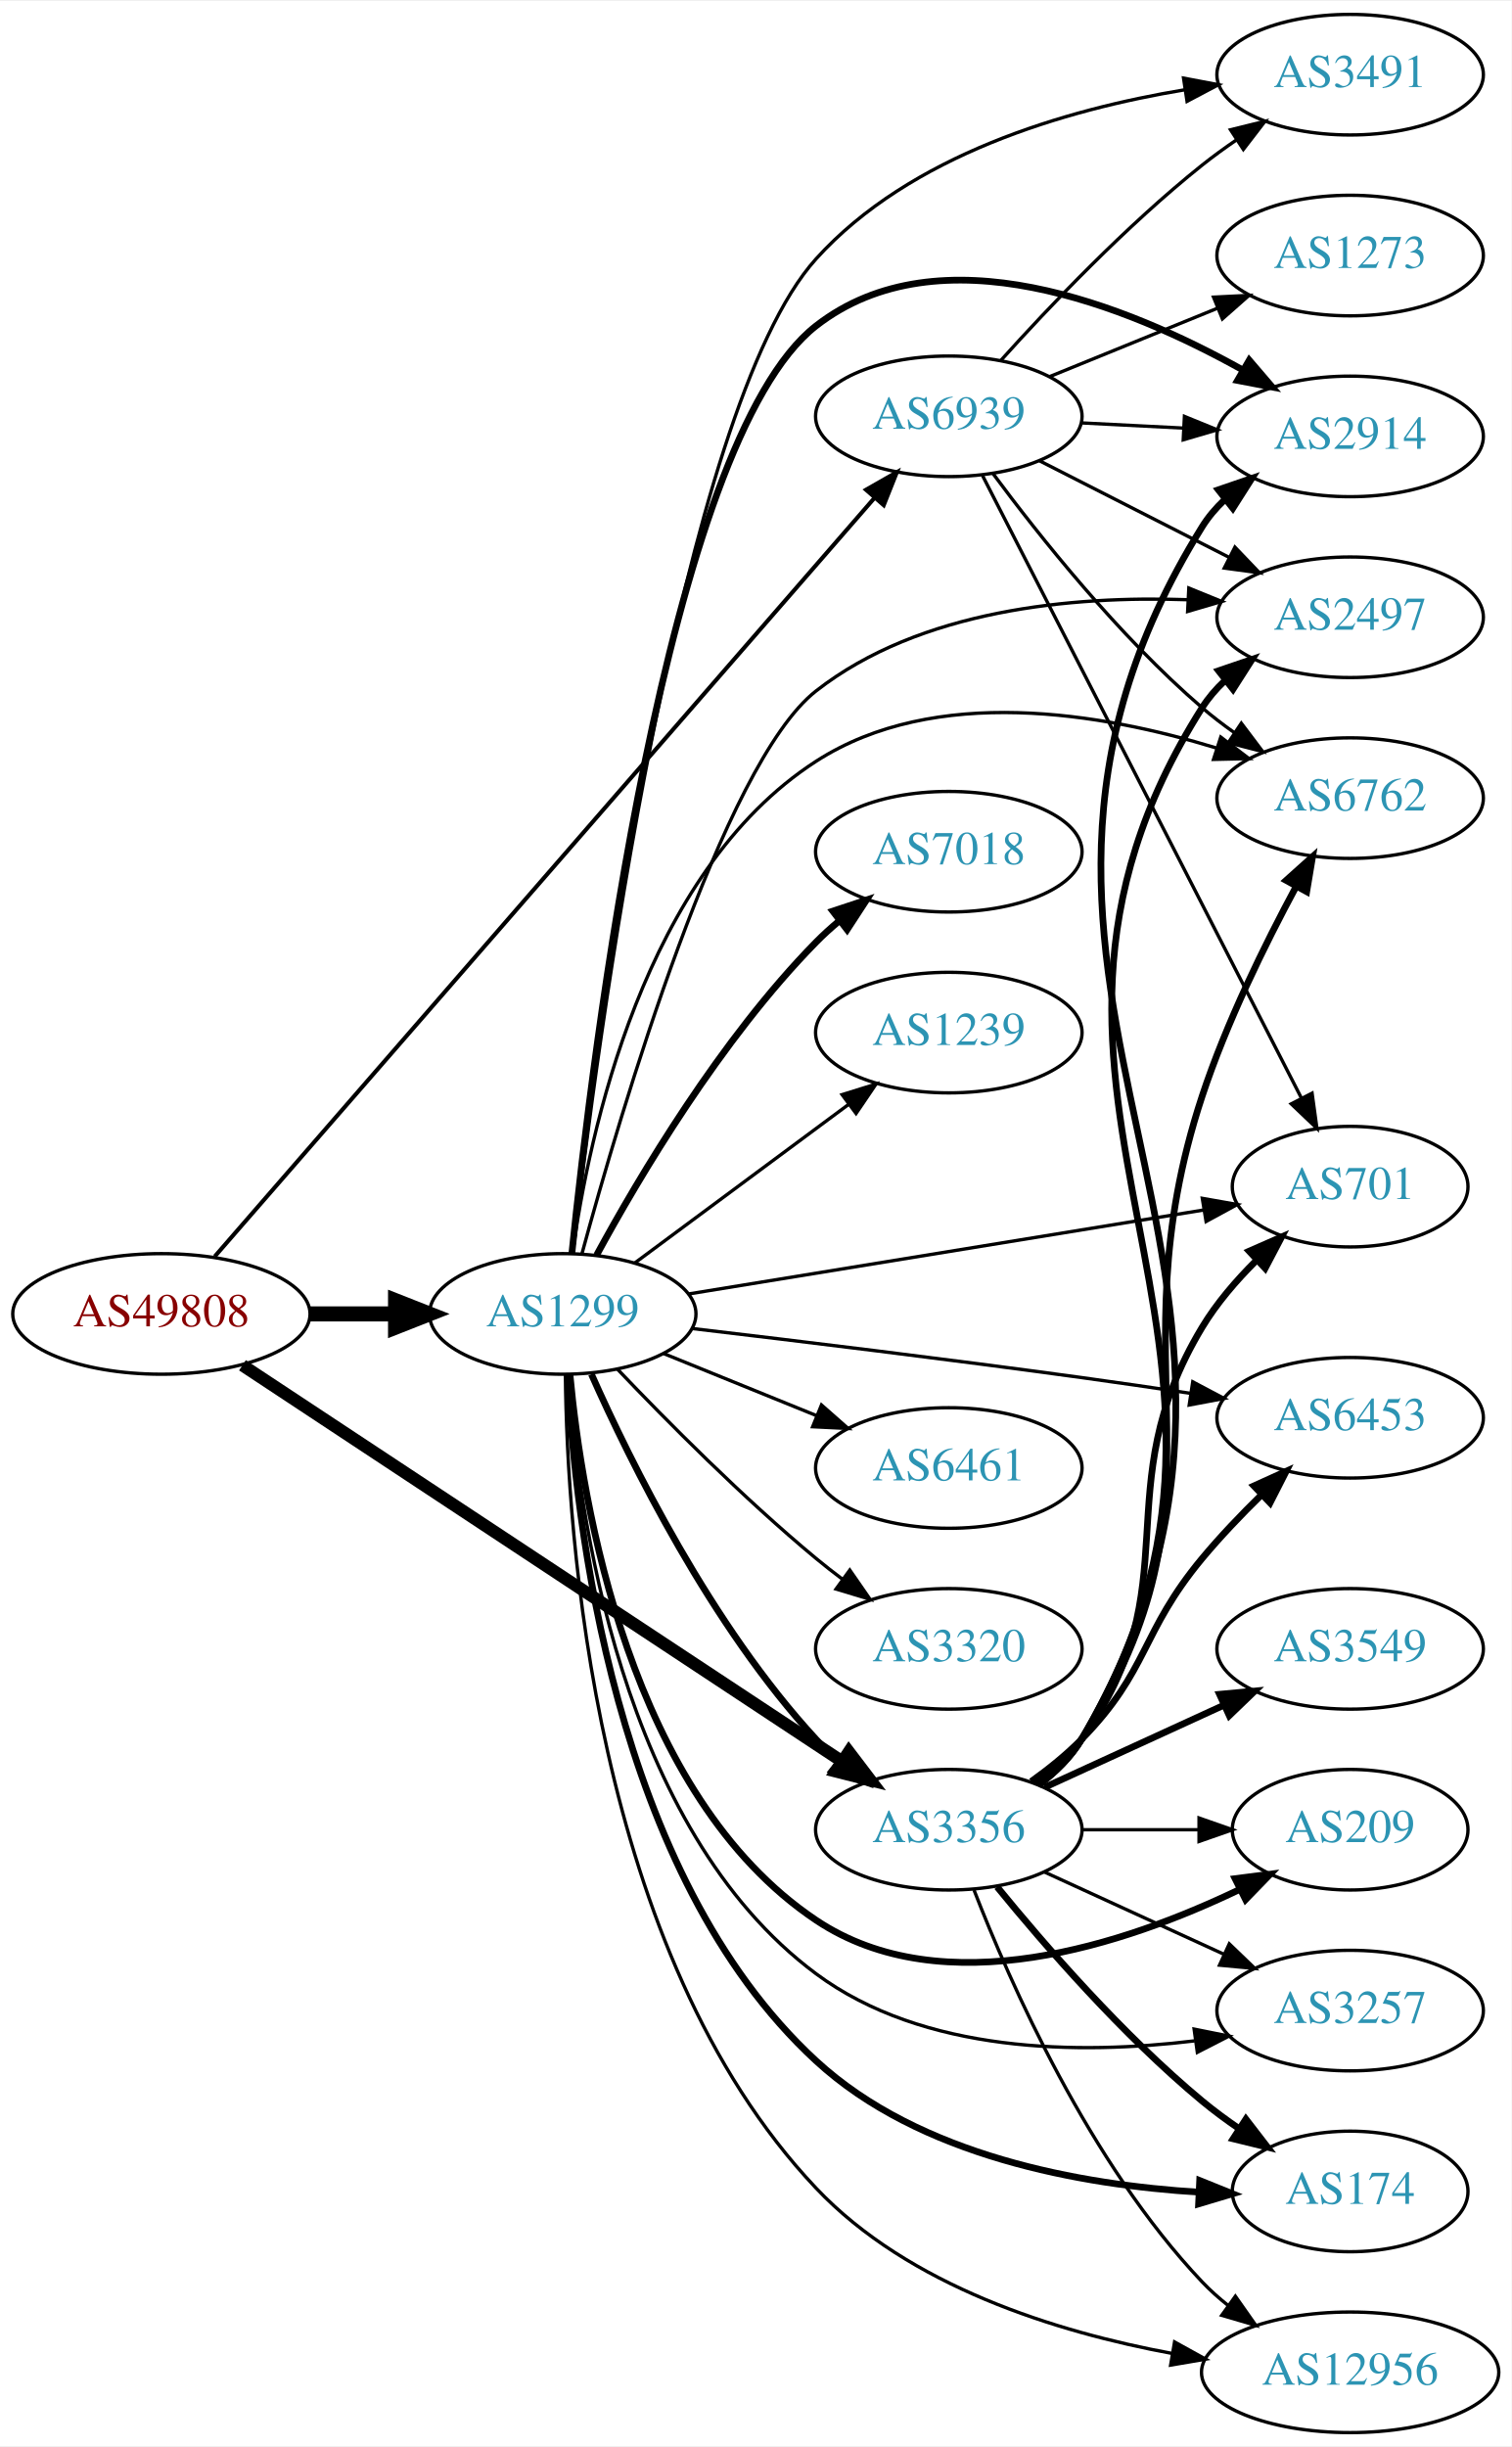
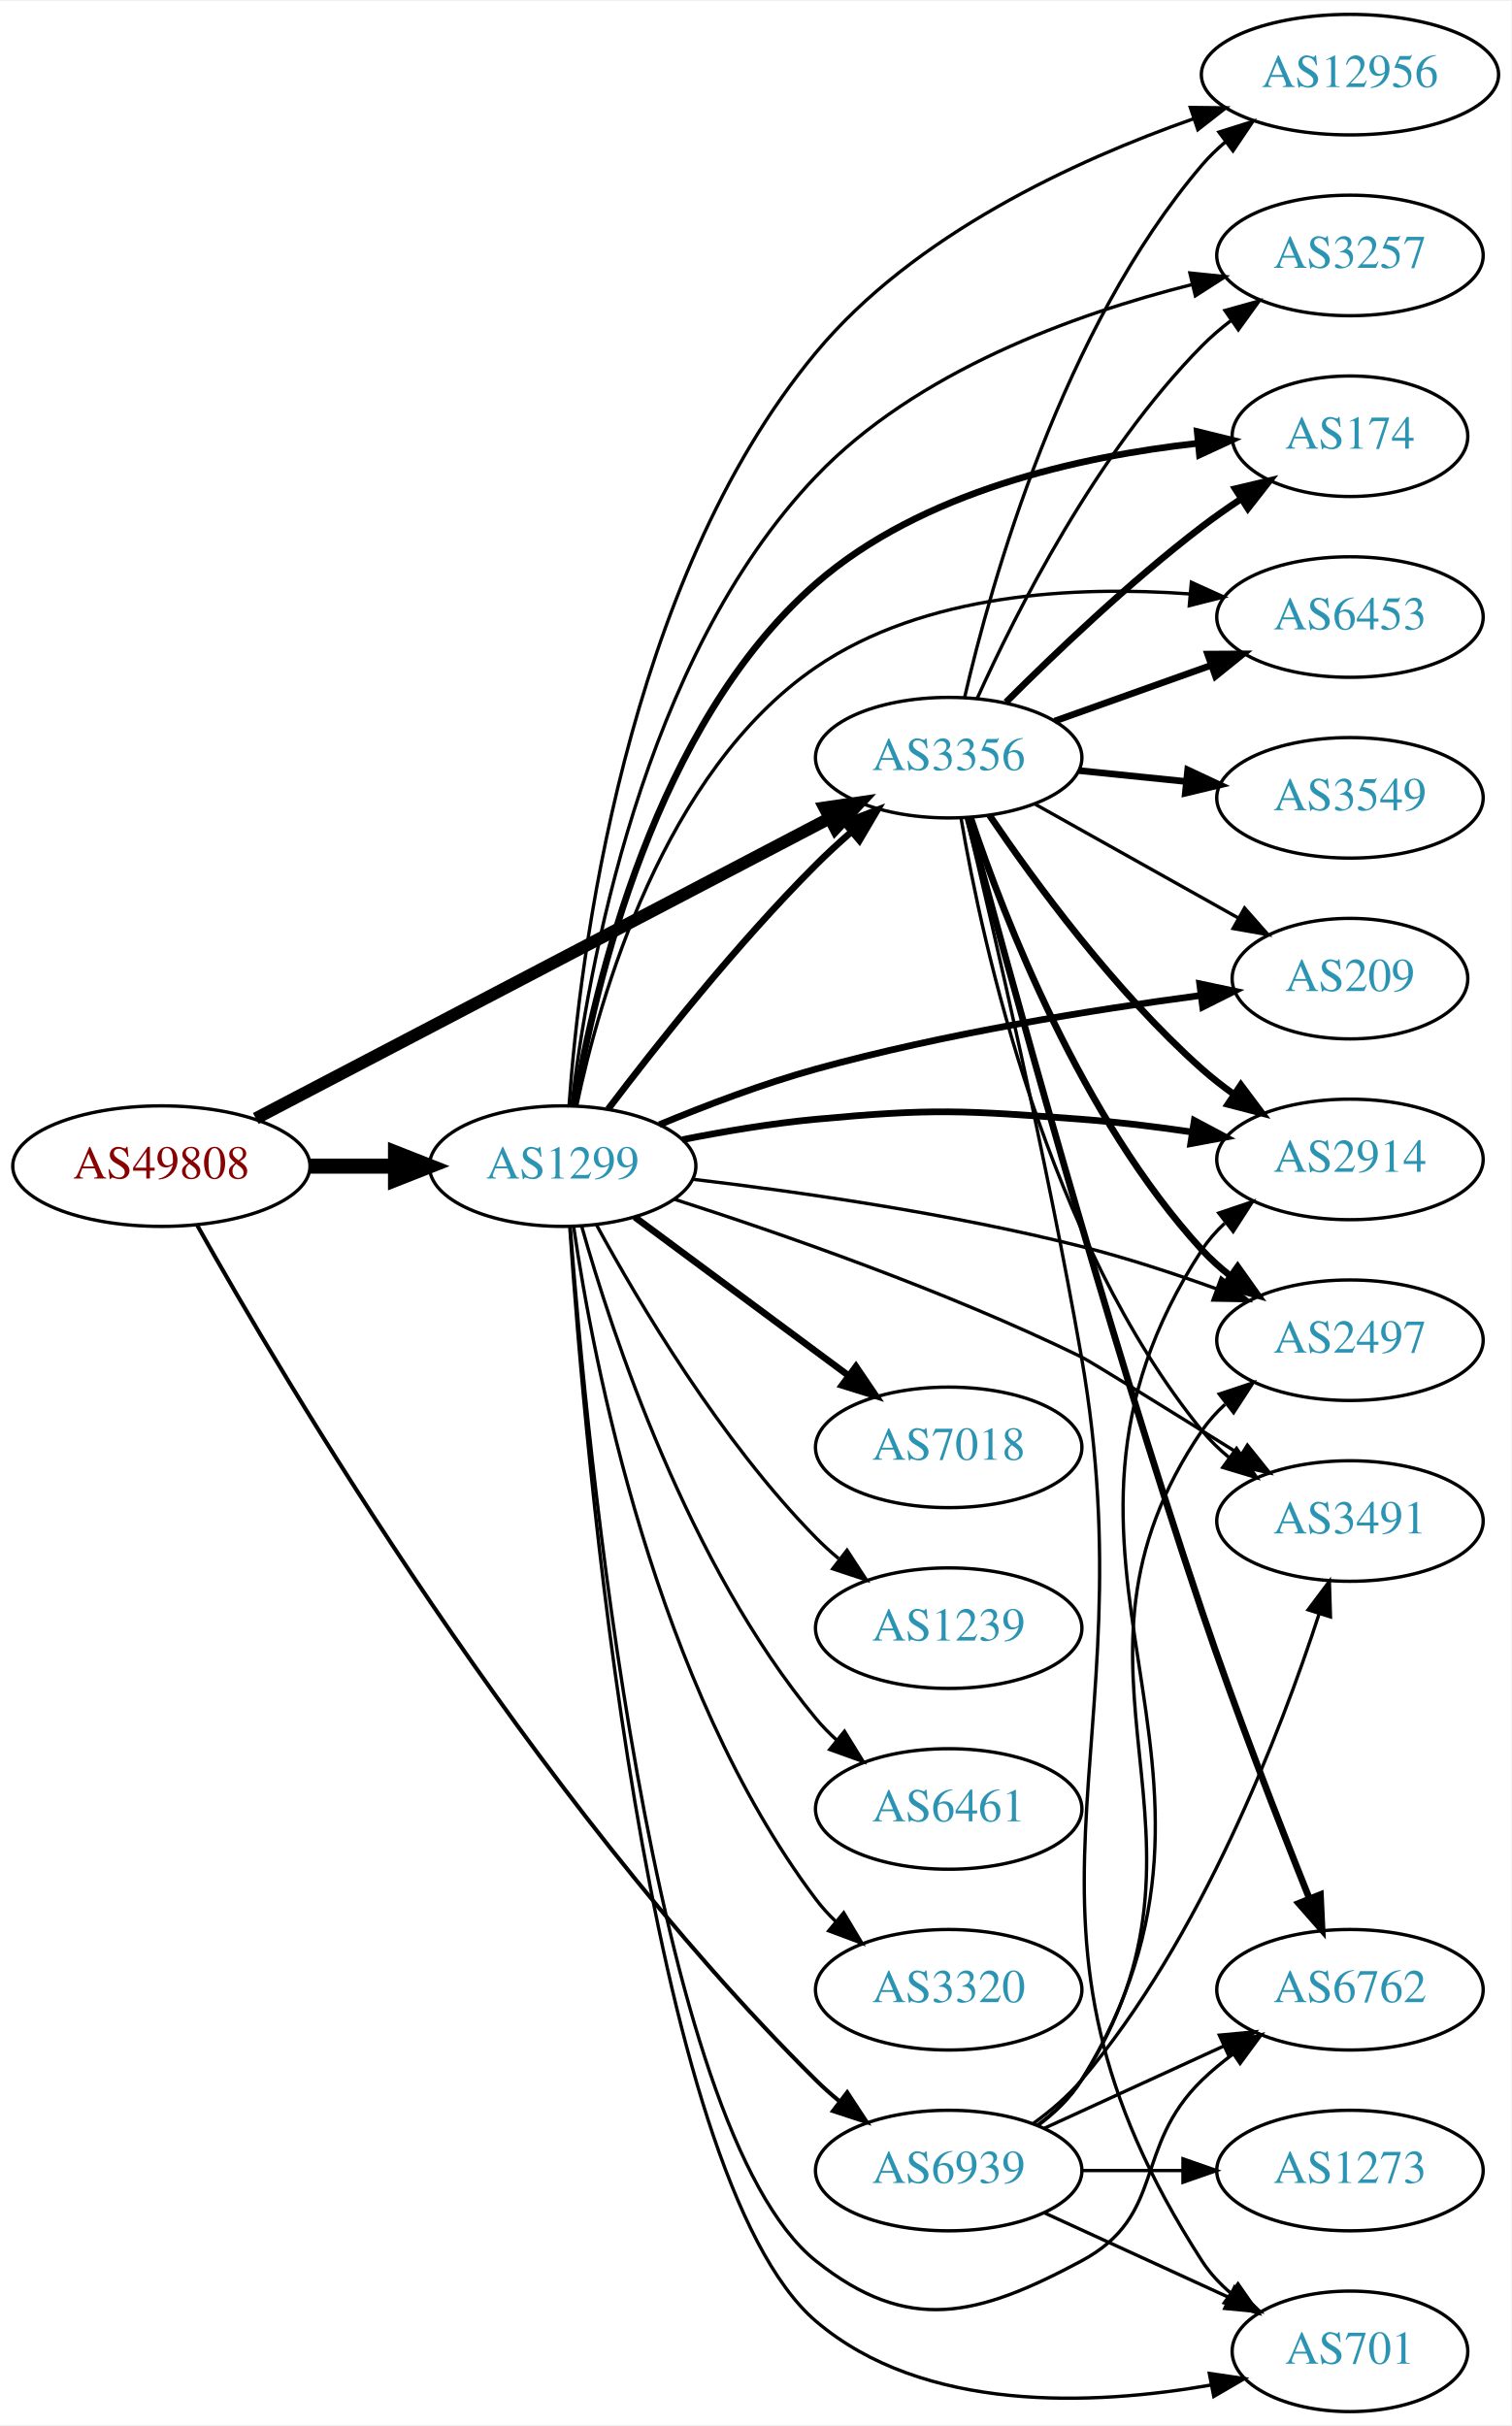
- <svg xmlns="http://www.w3.org/2000/svg" xmlns:xlink="http://www.w3.org/1999/xlink" width="451pt" height="730pt" viewBox="0.00 0.00 451.37 730.00">
-   <g id="graph0" class="graph" transform="scale(1 1) rotate(0) translate(4 726)">
-     <polygon fill="white" stroke="none" points="-4,4 -4,-726 447.37,-726 447.37,4 -4,4" />
+ <svg xmlns="http://www.w3.org/2000/svg" xmlns:xlink="http://www.w3.org/1999/xlink" width="451pt" height="724pt" viewBox="0.00 0.00 451.37 724.00">
+   <g id="graph0" class="graph" transform="scale(1 1) rotate(0) translate(4 720)">
+     <polygon fill="white" stroke="none" points="-4,4 -4,-720 447.37,-720 447.37,4 -4,4" />
    <g id="node1" class="node">
      <g id="a_node1">
        <a xlink:href="/asn/49808" xlink:title="AS49808 ~ POWERSPEED-AS [AT]">
-           <ellipse fill="#ffffff" stroke="black" cx="44.196" cy="-334" rx="44.393" ry="18" />
-           <text text-anchor="middle" x="44.196" y="-330.3" font-family="Times,serif" font-size="14.00" fill="#880000">AS49808</text>
+           <ellipse fill="#ffffff" stroke="black" cx="44.196" cy="-372" rx="44.393" ry="18" />
+           <text text-anchor="middle" x="44.196" y="-368.3" font-family="Times,serif" font-size="14.00" fill="#880000">AS49808</text>
        </a>
      </g>
    </g>
    <g id="node2" class="node">
      <g id="a_node2">
        <a xlink:href="/asn/1299" xlink:title="AS1299 ~ Telia Carrier [EU]">
-           <ellipse fill="#ffffff" stroke="black" cx="164.039" cy="-334" rx="39.794" ry="18" />
-           <text text-anchor="middle" x="164.039" y="-330.3" font-family="Times,serif" font-size="14.00" fill="#2c94b3">AS1299</text>
+           <ellipse fill="#ffffff" stroke="black" cx="164.039" cy="-372" rx="39.794" ry="18" />
+           <text text-anchor="middle" x="164.039" y="-368.3" font-family="Times,serif" font-size="14.00" fill="#2c94b3">AS1299</text>
        </a>
      </g>
    </g>
    <g id="edge1" class="edge">
-       <path fill="none" stroke="black" stroke-width="4.5" d="M88.407,-334C96.72,-334 105.482,-334 113.965,-334" />
-       <polygon fill="black" stroke="black" stroke-width="4.5" points="114.123,-337.938 124.123,-334 114.123,-330.063 114.123,-337.938" />
+       <path fill="none" stroke="black" stroke-width="4.5" d="M88.407,-372C96.72,-372 105.482,-372 113.965,-372" />
+       <polygon fill="black" stroke="black" stroke-width="4.5" points="114.123,-375.938 124.123,-372 114.123,-368.063 114.123,-375.938" />
    </g>
    <g id="node3" class="node">
      <g id="a_node3">
        <a xlink:href="/asn/3356" xlink:title="AS3356 ~ Level 3 Parent, LLC [US]">
-           <ellipse fill="#ffffff" stroke="black" cx="279.332" cy="-180" rx="39.794" ry="18" />
-           <text text-anchor="middle" x="279.332" y="-176.3" font-family="Times,serif" font-size="14.00" fill="#2c94b3">AS3356</text>
+           <ellipse fill="#ffffff" stroke="black" cx="279.332" cy="-494" rx="39.794" ry="18" />
+           <text text-anchor="middle" x="279.332" y="-490.3" font-family="Times,serif" font-size="14.00" fill="#2c94b3">AS3356</text>
        </a>
      </g>
    </g>
    <g id="edge2" class="edge">
-       <path fill="none" stroke="black" stroke-width="3.682" d="M68.402,-318.671C110.6,-290.797 199.906,-231.805 247.29,-200.505" />
-       <polygon fill="black" stroke="black" stroke-width="3.682" points="249.49,-203.246 255.905,-194.814 245.632,-197.406 249.49,-203.246" />
+       <path fill="none" stroke="black" stroke-width="3.682" d="M72.396,-386.234C114.873,-408.462 196.916,-451.395 243.606,-475.828" />
+       <polygon fill="black" stroke="black" stroke-width="3.682" points="242.244,-479.066 252.727,-480.601 245.49,-472.864 242.244,-479.066" />
    </g>
    <g id="node4" class="node">
      <g id="a_node4">
        <a xlink:href="/asn/6939" xlink:title="AS6939 ~ Hurricane Electric LLC [US]">
-           <ellipse fill="#ffffff" stroke="black" cx="279.332" cy="-602" rx="39.794" ry="18" />
-           <text text-anchor="middle" x="279.332" y="-598.3" font-family="Times,serif" font-size="14.00" fill="#2c94b3">AS6939</text>
+           <ellipse fill="#ffffff" stroke="black" cx="279.332" cy="-72" rx="39.794" ry="18" />
+           <text text-anchor="middle" x="279.332" y="-68.3" font-family="Times,serif" font-size="14.00" fill="#2c94b3">AS6939</text>
        </a>
      </g>
    </g>
    <g id="edge3" class="edge">
-       <path fill="none" stroke="black" stroke-width="1.227" d="M60.134,-351.172C100.283,-397.325 210.618,-524.16 257.17,-577.674" />
-       <polygon fill="black" stroke="black" stroke-width="1.227" points="254.613,-580.067 263.817,-585.315 259.894,-575.473 254.613,-580.067" />
-     </g>
-     <g id="edge5" class="edge">
-       <path fill="none" stroke="black" stroke-width="2" d="M172.606,-316.004C184.226,-289.857 208.435,-240.803 239.685,-207 241.717,-204.803 243.956,-202.682 246.303,-200.661" />
-       <polygon fill="black" stroke="black" stroke-width="2" points="248.83,-203.128 254.548,-194.209 244.515,-197.616 248.83,-203.128" />
+       <path fill="none" stroke="black" stroke-width="1.227" d="M54.81,-354.482C80.485,-308.733 154.529,-183.376 239.685,-99 241.811,-96.894 244.118,-94.838 246.511,-92.862" />
+       <polygon fill="black" stroke="black" stroke-width="1.227" points="249.024,-95.347 254.839,-86.491 244.77,-89.787 249.024,-95.347" />
+     </g>
+     <g id="edge14" class="edge">
+       <path fill="none" stroke="black" stroke-width="2" d="M177.648,-389.057C191.83,-407.781 215.991,-438.325 239.685,-462 242.963,-465.275 246.546,-468.57 250.168,-471.736" />
+       <polygon fill="black" stroke="black" stroke-width="2" points="248.155,-474.618 258.051,-478.402 252.675,-469.273 248.155,-474.618" />
    </g>
    <g id="node5" class="node">
      <g id="a_node5">
-         <a xlink:href="/asn/7018" xlink:title="AS7018 ~ AT&amp;T Services, Inc. [US]">
-           <ellipse fill="#ffffff" stroke="black" cx="279.332" cy="-472" rx="39.794" ry="18" />
-           <text text-anchor="middle" x="279.332" y="-468.3" font-family="Times,serif" font-size="14.00" fill="#2c94b3">AS7018</text>
+         <a xlink:href="/asn/3257" xlink:title="AS3257 ~ GTT [DE]">
+           <ellipse fill="#ffffff" stroke="black" cx="399.174" cy="-644" rx="39.794" ry="18" />
+           <text text-anchor="middle" x="399.174" y="-640.3" font-family="Times,serif" font-size="14.00" fill="#2c94b3">AS3257</text>
        </a>
      </g>
    </g>
    <g id="edge4" class="edge">
-       <path fill="none" stroke="black" stroke-width="2" d="M174.175,-351.598C186.78,-374.783 211.205,-416.008 239.685,-445 241.782,-447.135 244.069,-449.211 246.448,-451.201" />
-       <polygon fill="black" stroke="black" stroke-width="2" points="244.693,-454.267 254.751,-457.597 248.965,-448.722 244.693,-454.267" />
+       <path fill="none" stroke="black" d="M166.756,-390.241C171.39,-429.605 187.561,-523.369 239.685,-578 269.648,-609.404 316.808,-626.436 351.903,-635.286" />
+       <polygon fill="black" stroke="black" points="351.377,-638.758 361.916,-637.673 353,-631.949 351.377,-638.758" />
    </g>
    <g id="node6" class="node">
      <g id="a_node6">
-         <a xlink:href="/asn/3257" xlink:title="AS3257 ~ GTT [DE]">
-           <ellipse fill="#ffffff" stroke="black" cx="399.174" cy="-126" rx="39.794" ry="18" />
-           <text text-anchor="middle" x="399.174" y="-122.3" font-family="Times,serif" font-size="14.00" fill="#2c94b3">AS3257</text>
-         </a>
-       </g>
-     </g>
-     <g id="edge6" class="edge">
-       <path fill="none" stroke="black" d="M165.783,-315.807C168.498,-275.846 181.114,-180.513 239.685,-137 271.789,-113.15 318.371,-112.789 352.731,-116.959" />
-       <polygon fill="black" stroke="black" points="352.586,-120.472 362.972,-118.378 353.547,-113.539 352.586,-120.472" />
+         <a xlink:href="/asn/7018" xlink:title="AS7018 ~ AT&amp;T Services, Inc. [US]">
+           <ellipse fill="#ffffff" stroke="black" cx="279.332" cy="-288" rx="39.794" ry="18" />
+           <text text-anchor="middle" x="279.332" y="-284.3" font-family="Times,serif" font-size="14.00" fill="#2c94b3">AS7018</text>
+         </a>
+       </g>
+     </g>
+     <g id="edge5" class="edge">
+       <path fill="none" stroke="black" stroke-width="2" d="M185.555,-356.788C203.409,-343.55 229.482,-324.219 249.445,-309.417" />
+       <polygon fill="black" stroke="black" stroke-width="2" points="251.637,-312.15 257.585,-303.382 247.467,-306.527 251.637,-312.15" />
    </g>
    <g id="node7" class="node">
      <g id="a_node7">
-         <a xlink:href="/asn/2914" xlink:title="AS2914 ~ NTT America, Inc. [US]">
-           <ellipse fill="#ffffff" stroke="black" cx="399.174" cy="-596" rx="39.794" ry="18" />
-           <text text-anchor="middle" x="399.174" y="-592.3" font-family="Times,serif" font-size="14.00" fill="#2c94b3">AS2914</text>
-         </a>
-       </g>
-     </g>
-     <g id="edge7" class="edge">
-       <path fill="none" stroke="black" stroke-width="2" d="M166.763,-352C172.783,-410.608 194.976,-594.195 239.685,-629 276.636,-657.765 332.621,-635.11 367.214,-615.782" />
-       <polygon fill="black" stroke="black" stroke-width="2" points="369.05,-618.763 375.946,-610.719 365.539,-612.707 369.05,-618.763" />
+         <a xlink:href="/asn/1239" xlink:title="AS1239 ~ Sprint [US]">
+           <ellipse fill="#ffffff" stroke="black" cx="279.332" cy="-234" rx="39.794" ry="18" />
+           <text text-anchor="middle" x="279.332" y="-230.3" font-family="Times,serif" font-size="14.00" fill="#2c94b3">AS1239</text>
+         </a>
+       </g>
+     </g>
+     <g id="edge6" class="edge">
+       <path fill="none" stroke="black" d="M174.175,-354.402C186.78,-331.217 211.205,-289.992 239.685,-261 241.782,-258.865 244.069,-256.789 246.448,-254.799" />
+       <polygon fill="black" stroke="black" points="248.965,-257.278 254.751,-248.403 244.693,-251.733 248.965,-257.278" />
    </g>
    <g id="node8" class="node">
      <g id="a_node8">
-         <a xlink:href="/asn/174" xlink:title="AS174 ~ Cogent Communications [US]">
-           <ellipse fill="#ffffff" stroke="black" cx="399.174" cy="-72" rx="35.194" ry="18" />
-           <text text-anchor="middle" x="399.174" y="-68.3" font-family="Times,serif" font-size="14.00" fill="#2c94b3">AS174</text>
-         </a>
-       </g>
-     </g>
-     <g id="edge8" class="edge">
-       <path fill="none" stroke="black" stroke-width="2" d="M165.506,-315.879C167.623,-273.42 179.036,-166.884 239.685,-111 270.6,-82.514 318.91,-73.946 354.072,-71.778" />
-       <polygon fill="black" stroke="black" stroke-width="2" points="354.245,-75.273 364.07,-71.31 353.918,-68.281 354.245,-75.273" />
+         <a xlink:href="/asn/2914" xlink:title="AS2914 ~ NTT America, Inc. [US]">
+           <ellipse fill="#ffffff" stroke="black" cx="399.174" cy="-374" rx="39.794" ry="18" />
+           <text text-anchor="middle" x="399.174" y="-370.3" font-family="Times,serif" font-size="14.00" fill="#2c94b3">AS2914</text>
+         </a>
+       </g>
+     </g>
+     <g id="edge7" class="edge">
+       <path fill="none" stroke="black" stroke-width="2" d="M199.788,-379.901C212.294,-382.376 226.556,-384.779 239.685,-386 274.775,-389.262 283.836,-388.647 318.978,-386 329.697,-385.193 341.163,-383.779 351.948,-382.198" />
+       <polygon fill="black" stroke="black" stroke-width="2" points="352.681,-385.627 362.033,-380.646 351.617,-378.708 352.681,-385.627" />
    </g>
    <g id="node9" class="node">
      <g id="a_node9">
        <a xlink:href="/asn/2497" xlink:title="AS2497 ~ Internet Initiative Japan Inc. [JP]">
-           <ellipse fill="#ffffff" stroke="black" cx="399.174" cy="-542" rx="39.794" ry="18" />
-           <text text-anchor="middle" x="399.174" y="-538.3" font-family="Times,serif" font-size="14.00" fill="#2c94b3">AS2497</text>
-         </a>
-       </g>
-     </g>
-     <g id="edge9" class="edge">
-       <path fill="none" stroke="black" d="M169.735,-351.819C181.227,-394.037 211.862,-498.248 239.685,-520 270.823,-544.344 316.306,-548.423 350.57,-547.244" />
-       <polygon fill="black" stroke="black" points="351.005,-550.727 360.815,-546.726 350.651,-543.736 351.005,-550.727" />
+           <ellipse fill="#ffffff" stroke="black" cx="399.174" cy="-320" rx="39.794" ry="18" />
+           <text text-anchor="middle" x="399.174" y="-316.3" font-family="Times,serif" font-size="14.00" fill="#2c94b3">AS2497</text>
+         </a>
+       </g>
+     </g>
+     <g id="edge8" class="edge">
+       <path fill="none" stroke="black" d="M202.757,-368.096C234.164,-364.375 279.902,-357.863 318.978,-348 332.387,-344.616 346.728,-339.896 359.472,-335.296" />
+       <polygon fill="black" stroke="black" points="360.697,-338.575 368.864,-331.825 358.27,-332.009 360.697,-338.575" />
    </g>
    <g id="node10" class="node">
      <g id="a_node10">
-         <a xlink:href="/asn/6762" xlink:title="AS6762 ~ TELECOM ITALIA SPARKLE S.p.A. [IT]">
-           <ellipse fill="#ffffff" stroke="black" cx="399.174" cy="-488" rx="39.794" ry="18" />
-           <text text-anchor="middle" x="399.174" y="-484.3" font-family="Times,serif" font-size="14.00" fill="#2c94b3">AS6762</text>
-         </a>
-       </g>
-     </g>
-     <g id="edge10" class="edge">
-       <path fill="none" stroke="black" d="M166.958,-351.979C171.822,-387.424 188.167,-465.762 239.685,-499 275.229,-521.932 325.066,-513.441 359.314,-502.945" />
-       <polygon fill="black" stroke="black" points="360.543,-506.226 368.972,-499.807 358.38,-499.569 360.543,-506.226" />
+         <a xlink:href="/asn/174" xlink:title="AS174 ~ Cogent Communications [US]">
+           <ellipse fill="#ffffff" stroke="black" cx="399.174" cy="-590" rx="35.194" ry="18" />
+           <text text-anchor="middle" x="399.174" y="-586.3" font-family="Times,serif" font-size="14.00" fill="#2c94b3">AS174</text>
+         </a>
+       </g>
+     </g>
+     <g id="edge9" class="edge">
+       <path fill="none" stroke="black" stroke-width="2" d="M167.558,-390.017C173.465,-425.347 191.542,-503.931 239.685,-546 271.254,-573.586 318.739,-584.003 353.503,-587.87" />
+       <polygon fill="black" stroke="black" stroke-width="2" points="353.56,-591.392 363.851,-588.872 354.235,-584.425 353.56,-591.392" />
    </g>
    <g id="node11" class="node">
      <g id="a_node11">
-         <a xlink:href="/asn/3491" xlink:title="AS3491 ~ PCCW Global, Inc. [US]">
-           <ellipse fill="#ffffff" stroke="black" cx="399.174" cy="-704" rx="39.794" ry="18" />
-           <text text-anchor="middle" x="399.174" y="-700.3" font-family="Times,serif" font-size="14.00" fill="#2c94b3">AS3491</text>
-         </a>
-       </g>
-     </g>
-     <g id="edge11" class="edge">
-       <path fill="none" stroke="black" d="M167.053,-352.202C174.061,-412.459 199.182,-604.17 239.685,-649 267.763,-680.078 314.307,-693.596 349.711,-699.475" />
-       <polygon fill="black" stroke="black" points="349.431,-702.973 359.842,-701.003 350.475,-696.051 349.431,-702.973" />
+         <a xlink:href="/asn/6461" xlink:title="AS6461 ~ Zayo Bandwidth [US]">
+           <ellipse fill="#ffffff" stroke="black" cx="279.332" cy="-180" rx="39.794" ry="18" />
+           <text text-anchor="middle" x="279.332" y="-176.3" font-family="Times,serif" font-size="14.00" fill="#2c94b3">AS6461</text>
+         </a>
+       </g>
+     </g>
+     <g id="edge10" class="edge">
+       <path fill="none" stroke="black" d="M169.684,-354.173C178.772,-321.949 201.425,-253.082 239.685,-207 241.548,-204.757 243.64,-202.615 245.863,-200.59" />
+       <polygon fill="black" stroke="black" points="248.21,-203.192 253.774,-194.176 243.802,-197.754 248.21,-203.192" />
    </g>
    <g id="node12" class="node">
      <g id="a_node12">
-         <a xlink:href="/asn/1239" xlink:title="AS1239 ~ Sprint [US]">
-           <ellipse fill="#ffffff" stroke="black" cx="279.332" cy="-418" rx="39.794" ry="18" />
-           <text text-anchor="middle" x="279.332" y="-414.3" font-family="Times,serif" font-size="14.00" fill="#2c94b3">AS1239</text>
-         </a>
-       </g>
-     </g>
-     <g id="edge12" class="edge">
-       <path fill="none" stroke="black" d="M185.555,-349.212C203.409,-362.45 229.482,-381.781 249.445,-396.583" />
-       <polygon fill="black" stroke="black" points="247.467,-399.473 257.585,-402.618 251.637,-393.85 247.467,-399.473" />
+         <a xlink:href="/asn/6453" xlink:title="AS6453 ~ TATA COMMUNICATIONS (AMERICA) INC [US]">
+           <ellipse fill="#ffffff" stroke="black" cx="399.174" cy="-536" rx="39.794" ry="18" />
+           <text text-anchor="middle" x="399.174" y="-532.3" font-family="Times,serif" font-size="14.00" fill="#2c94b3">AS6453</text>
+         </a>
+       </g>
+     </g>
+     <g id="edge11" class="edge">
+       <path fill="none" stroke="black" d="M168.213,-389.901C174.977,-422.205 194.087,-489.78 239.685,-521 272.133,-543.216 317.47,-545.371 351.345,-542.901" />
+       <polygon fill="black" stroke="black" points="351.812,-546.374 361.463,-542.004 351.193,-539.401 351.812,-546.374" />
    </g>
    <g id="node13" class="node">
      <g id="a_node13">
-         <a xlink:href="/asn/6461" xlink:title="AS6461 ~ Zayo Bandwidth [US]">
-           <ellipse fill="#ffffff" stroke="black" cx="279.332" cy="-288" rx="39.794" ry="18" />
-           <text text-anchor="middle" x="279.332" y="-284.3" font-family="Times,serif" font-size="14.00" fill="#2c94b3">AS6461</text>
-         </a>
-       </g>
-     </g>
-     <g id="edge13" class="edge">
-       <path fill="none" stroke="black" d="M194.214,-322.154C208.09,-316.52 224.867,-309.708 239.776,-303.654" />
-       <polygon fill="black" stroke="black" points="241.306,-306.811 249.255,-299.806 238.673,-300.325 241.306,-306.811" />
+         <a xlink:href="/asn/3491" xlink:title="AS3491 ~ PCCW Global, Inc. [US]">
+           <ellipse fill="#ffffff" stroke="black" cx="399.174" cy="-266" rx="39.794" ry="18" />
+           <text text-anchor="middle" x="399.174" y="-262.3" font-family="Times,serif" font-size="14.00" fill="#2c94b3">AS3491</text>
+         </a>
+       </g>
+     </g>
+     <g id="edge12" class="edge">
+       <path fill="none" stroke="black" d="M197.356,-362.12C229.051,-351.951 278.39,-334.824 318.978,-315 321.552,-313.743 345.557,-298.855 366.47,-285.816" />
+       <polygon fill="black" stroke="black" points="368.541,-288.65 375.172,-280.387 364.836,-282.711 368.541,-288.65" />
    </g>
    <g id="node14" class="node">
      <g id="a_node14">
-         <a xlink:href="/asn/12956" xlink:title="AS12956 ~ TELXIUS [ES]">
-           <ellipse fill="#ffffff" stroke="black" cx="399.174" cy="-18" rx="44.393" ry="18" />
-           <text text-anchor="middle" x="399.174" y="-14.3" font-family="Times,serif" font-size="14.00" fill="#2c94b3">AS12956</text>
-         </a>
-       </g>
-     </g>
-     <g id="edge14" class="edge">
-       <path fill="none" stroke="black" d="M164.837,-315.751C165.325,-268.942 173.126,-143.356 239.685,-73 267.376,-43.73 311.423,-30.033 346.061,-23.626" />
-       <polygon fill="black" stroke="black" points="346.747,-27.059 356.019,-21.933 345.574,-20.158 346.747,-27.059" />
+         <a xlink:href="/asn/6762" xlink:title="AS6762 ~ TELECOM ITALIA SPARKLE S.p.A. [IT]">
+           <ellipse fill="#ffffff" stroke="black" cx="399.174" cy="-126" rx="39.794" ry="18" />
+           <text text-anchor="middle" x="399.174" y="-122.3" font-family="Times,serif" font-size="14.00" fill="#2c94b3">AS6762</text>
+         </a>
+       </g>
+     </g>
+     <g id="edge13" class="edge">
+       <path fill="none" stroke="black" d="M166.302,-353.854C171.088,-291.003 190.402,-84.301 239.685,-45 267.238,-23.028 287.907,-28.371 318.978,-45 344.409,-58.611 334.285,-78.906 354.978,-99 357.823,-101.763 360.997,-104.386 364.297,-106.834" />
+       <polygon fill="black" stroke="black" points="362.414,-109.786 372.645,-112.538 366.363,-104.006 362.414,-109.786" />
    </g>
    <g id="node15" class="node">
      <g id="a_node15">
-         <a xlink:href="/asn/6453" xlink:title="AS6453 ~ TATA COMMUNICATIONS (AMERICA) INC [US]">
-           <ellipse fill="#ffffff" stroke="black" cx="399.174" cy="-303" rx="39.794" ry="18" />
-           <text text-anchor="middle" x="399.174" y="-299.3" font-family="Times,serif" font-size="14.00" fill="#2c94b3">AS6453</text>
+         <a xlink:href="/asn/209" xlink:title="AS209 ~ CenturyLink Communications, LLC [US]">
+           <ellipse fill="#ffffff" stroke="black" cx="399.174" cy="-428" rx="35.194" ry="18" />
+           <text text-anchor="middle" x="399.174" y="-424.3" font-family="Times,serif" font-size="14.00" fill="#2c94b3">AS209</text>
        </a>
      </g>
    </g>
    <g id="edge15" class="edge">
-       <path fill="none" stroke="black" d="M202.719,-329.643C233.907,-325.966 279.362,-320.445 318.978,-315 329.523,-313.551 340.841,-311.895 351.529,-310.287" />
-       <polygon fill="black" stroke="black" points="352.175,-313.729 361.536,-308.767 351.124,-306.808 352.175,-313.729" />
+       <path fill="none" stroke="black" stroke-width="2" d="M192.942,-384.386C206.777,-390.127 223.872,-396.63 239.685,-401 277.92,-411.567 322.548,-418.723 354.687,-422.998" />
+       <polygon fill="black" stroke="black" stroke-width="2" points="354.293,-426.476 364.659,-424.286 355.189,-419.534 354.293,-426.476" />
    </g>
    <g id="node16" class="node">
      <g id="a_node16">
-         <a xlink:href="/asn/701" xlink:title="AS701 ~ UUNET [US]">
-           <ellipse fill="#ffffff" stroke="black" cx="399.174" cy="-372" rx="35.194" ry="18" />
-           <text text-anchor="middle" x="399.174" y="-368.3" font-family="Times,serif" font-size="14.00" fill="#2c94b3">AS701</text>
+         <a xlink:href="/asn/3320" xlink:title="AS3320 ~ DTAG [DE]">
+           <ellipse fill="#ffffff" stroke="black" cx="279.332" cy="-126" rx="39.794" ry="18" />
+           <text text-anchor="middle" x="279.332" y="-122.3" font-family="Times,serif" font-size="14.00" fill="#2c94b3">AS3320</text>
        </a>
      </g>
    </g>
    <g id="edge16" class="edge">
-       <path fill="none" stroke="black" d="M201.723,-339.979C243.391,-346.771 311.299,-357.84 355.356,-365.021" />
-       <polygon fill="black" stroke="black" points="355.034,-368.514 365.467,-366.669 356.16,-361.606 355.034,-368.514" />
+       <path fill="none" stroke="black" d="M167.348,-353.766C173.186,-313.784 191.644,-216.889 239.685,-153 241.437,-150.67 243.451,-148.465 245.618,-146.396" />
+       <polygon fill="black" stroke="black" points="247.977,-148.986 253.426,-139.9 243.5,-143.605 247.977,-148.986" />
    </g>
    <g id="node17" class="node">
      <g id="a_node17">
-         <a xlink:href="/asn/209" xlink:title="AS209 ~ CenturyLink Communications, LLC [US]">
-           <ellipse fill="#ffffff" stroke="black" cx="399.174" cy="-180" rx="35.194" ry="18" />
-           <text text-anchor="middle" x="399.174" y="-176.3" font-family="Times,serif" font-size="14.00" fill="#2c94b3">AS209</text>
+         <a xlink:href="/asn/12956" xlink:title="AS12956 ~ TELXIUS [ES]">
+           <ellipse fill="#ffffff" stroke="black" cx="399.174" cy="-698" rx="44.393" ry="18" />
+           <text text-anchor="middle" x="399.174" y="-694.3" font-family="Times,serif" font-size="14.00" fill="#2c94b3">AS12956</text>
        </a>
      </g>
    </g>
    <g id="edge17" class="edge">
-       <path fill="none" stroke="black" stroke-width="2" d="M166.211,-315.814C169.759,-277.794 183.895,-190.34 239.685,-153 277.744,-127.528 332.12,-145.797 366.265,-162.203" />
-       <polygon fill="black" stroke="black" stroke-width="2" points="364.82,-165.393 375.329,-166.742 367.955,-159.134 364.82,-165.393" />
+       <path fill="none" stroke="black" d="M165.951,-390.072C169.043,-433.667 182.436,-546.087 239.685,-615 268.894,-650.16 316.896,-672.324 352.431,-684.815" />
+       <polygon fill="black" stroke="black" points="351.503,-688.196 362.098,-688.085 353.746,-681.565 351.503,-688.196" />
    </g>
    <g id="node18" class="node">
      <g id="a_node18">
-         <a xlink:href="/asn/3320" xlink:title="AS3320 ~ DTAG [DE]">
-           <ellipse fill="#ffffff" stroke="black" cx="279.332" cy="-234" rx="39.794" ry="18" />
-           <text text-anchor="middle" x="279.332" y="-230.3" font-family="Times,serif" font-size="14.00" fill="#2c94b3">AS3320</text>
+         <a xlink:href="/asn/701" xlink:title="AS701 ~ UUNET [US]">
+           <ellipse fill="#ffffff" stroke="black" cx="399.174" cy="-18" rx="35.194" ry="18" />
+           <text text-anchor="middle" x="399.174" y="-14.3" font-family="Times,serif" font-size="14.00" fill="#2c94b3">AS701</text>
        </a>
      </g>
    </g>
    <g id="edge18" class="edge">
-       <path fill="none" stroke="black" d="M180.344,-317.545C194.957,-302.204 217.913,-279.044 239.685,-261 242.206,-258.911 244.882,-256.816 247.604,-254.767" />
-       <polygon fill="black" stroke="black" points="249.765,-257.523 255.797,-248.813 245.65,-251.861 249.765,-257.523" />
+       <path fill="none" stroke="black" d="M166.158,-353.876C170.565,-289.057 189.024,-70.3 239.685,-27 271.815,0.461 322.327,-1.75 357.667,-7.937" />
+       <polygon fill="black" stroke="black" points="357.175,-11.407 367.657,-9.861 358.499,-4.533 357.175,-11.407" />
+     </g>
+     <g id="edge26" class="edge">
+       <path fill="none" stroke="black" d="M287.812,-511.624C299.322,-537.19 323.395,-584.998 354.978,-617 357.618,-619.675 360.572,-622.206 363.663,-624.567" />
+       <polygon fill="black" stroke="black" points="361.837,-627.561 372.044,-630.403 365.837,-621.816 361.837,-627.561" />
+     </g>
+     <g id="edge21" class="edge">
+       <path fill="none" stroke="black" stroke-width="2" d="M291.513,-476.778C304.956,-456.937 328.979,-424.105 354.978,-401 357.942,-398.366 361.194,-395.826 364.541,-393.428" />
+       <polygon fill="black" stroke="black" stroke-width="2" points="366.593,-396.265 372.947,-387.788 362.693,-390.453 366.593,-396.265" />
+     </g>
+     <g id="edge22" class="edge">
+       <path fill="none" stroke="black" stroke-width="2" d="M285.962,-475.848C295.919,-446.081 319.04,-386.278 354.978,-347 357.515,-344.227 360.401,-341.63 363.448,-339.228" />
+       <polygon fill="black" stroke="black" stroke-width="2" points="365.631,-341.972 371.769,-333.336 361.585,-336.259 365.631,-341.972" />
+     </g>
+     <g id="edge25" class="edge">
+       <path fill="none" stroke="black" stroke-width="2" d="M296.439,-510.561C311.049,-525.163 333.522,-546.608 354.978,-563 358.635,-565.793 362.589,-568.567 366.57,-571.213" />
+       <polygon fill="black" stroke="black" stroke-width="2" points="364.912,-574.308 375.219,-576.76 368.691,-568.415 364.912,-574.308" />
+     </g>
+     <g id="edge28" class="edge">
+       <path fill="none" stroke="black" stroke-width="2" d="M310.986,-504.925C325.195,-509.99 342.278,-516.078 357.544,-521.519" />
+       <polygon fill="black" stroke="black" stroke-width="2" points="356.669,-524.923 367.264,-524.983 359.02,-518.329 356.669,-524.923" />
+     </g>
+     <g id="edge23" class="edge">
+       <path fill="none" stroke="black" d="M283.016,-475.95C289.418,-438.229 308.647,-349.842 354.978,-293 357.353,-290.087 360.13,-287.396 363.109,-284.936" />
+       <polygon fill="black" stroke="black" points="365.301,-287.67 371.335,-278.962 361.187,-282.006 365.301,-287.67" />
    </g>
    <g id="edge24" class="edge">
-       <path fill="none" stroke="black" d="M307.96,-167.339C323.917,-160.027 344.188,-150.739 361.471,-142.819" />
-       <polygon fill="black" stroke="black" points="363.085,-145.929 370.718,-138.581 360.169,-139.565 363.085,-145.929" />
+       <path fill="none" stroke="black" stroke-width="2" d="M285.089,-475.914C296.241,-433.955 325.377,-326.866 354.978,-239 364.966,-209.352 377.955,-175.949 387.072,-153.198" />
+       <polygon fill="black" stroke="black" stroke-width="2" points="390.35,-154.427 390.842,-143.844 383.857,-151.81 390.35,-154.427" />
+     </g>
+     <g id="edge29" class="edge">
+       <path fill="none" stroke="black" d="M305.035,-480.164C322.667,-470.289 346.555,-456.91 365.724,-446.174" />
+       <polygon fill="black" stroke="black" points="367.693,-449.083 374.707,-441.143 364.272,-442.976 367.693,-449.083" />
+     </g>
+     <g id="edge27" class="edge">
+       <path fill="none" stroke="black" d="M284.085,-511.981C292.006,-546.283 313.236,-622.005 354.978,-671 357.1,-673.491 359.511,-675.826 362.083,-677.998" />
+       <polygon fill="black" stroke="black" points="360.046,-680.845 370.155,-684.017 364.231,-675.233 360.046,-680.845" />
    </g>
    <g id="edge20" class="edge">
-       <path fill="none" stroke="black" stroke-width="2" d="M306.118,-193.314C311.149,-197.073 315.833,-201.633 318.978,-207 400.721,-346.497 269.693,-431.64 354.978,-569 356.797,-571.93 359.065,-574.594 361.602,-577.005" />
-       <polygon fill="black" stroke="black" stroke-width="2" points="359.82,-580.057 369.842,-583.492 364.15,-574.556 359.82,-580.057" />
-     </g>
-     <g id="edge21" class="edge">
-       <path fill="none" stroke="black" stroke-width="2" d="M293.751,-162.935C307.865,-145.625 331.28,-118.655 354.978,-99 358.441,-96.128 362.234,-93.331 366.088,-90.692" />
-       <polygon fill="black" stroke="black" stroke-width="2" points="368.05,-93.592 374.521,-85.203 364.231,-87.725 368.05,-93.592" />
-     </g>
-     <g id="edge22" class="edge">
-       <path fill="none" stroke="black" stroke-width="2" d="M306.049,-193.355C311.085,-197.112 315.787,-201.66 318.978,-207 389.679,-325.304 281.273,-398.543 354.978,-515 356.823,-517.914 359.108,-520.567 361.656,-522.971" />
-       <polygon fill="black" stroke="black" stroke-width="2" points="359.886,-526.031 369.915,-529.446 364.205,-520.522 359.886,-526.031" />
-     </g>
-     <g id="edge23" class="edge">
-       <path fill="none" stroke="black" stroke-width="2" d="M305.779,-193.523C310.828,-197.271 315.605,-201.774 318.978,-207 366.06,-279.945 327.782,-316.549 354.978,-399 362.196,-420.882 373.711,-444.271 383.038,-461.579" />
-       <polygon fill="black" stroke="black" stroke-width="2" points="380.069,-463.443 387.953,-470.52 386.203,-460.071 380.069,-463.443" />
-     </g>
-     <g id="edge27" class="edge">
-       <path fill="none" stroke="black" d="M286.855,-162.006C297.605,-134.272 321.262,-80.571 354.978,-45 357.362,-42.485 360.029,-40.107 362.835,-37.883" />
-       <polygon fill="black" stroke="black" points="364.904,-40.707 370.997,-32.039 360.828,-35.015 364.904,-40.707" />
-     </g>
-     <g id="edge25" class="edge">
-       <path fill="none" stroke="black" stroke-width="2" d="M303.926,-194.389C309.182,-198.148 314.513,-202.437 318.978,-207 339.151,-227.617 336.535,-238.822 354.978,-261 360.339,-267.446 366.578,-273.974 372.619,-279.899" />
-       <polygon fill="black" stroke="black" stroke-width="2" points="370.436,-282.654 380.084,-287.031 375.271,-277.592 370.436,-282.654" />
-     </g>
-     <g id="edge26" class="edge">
-       <path fill="none" stroke="black" stroke-width="2" d="M305.4,-193.781C310.469,-197.516 315.349,-201.948 318.978,-207 352.206,-253.264 325.591,-281.206 354.978,-330 359.304,-337.182 365.155,-343.984 371.153,-349.94" />
-       <polygon fill="black" stroke="black" stroke-width="2" points="369.023,-352.74 378.725,-356.997 373.796,-347.619 369.023,-352.74" />
-     </g>
-     <g id="edge28" class="edge">
-       <path fill="none" stroke="black" d="M319.244,-180C330.331,-180 342.491,-180 353.873,-180" />
-       <polygon fill="black" stroke="black" points="354.055,-183.5 364.055,-180 354.055,-176.5 354.055,-183.5" />
+       <path fill="none" stroke="black" d="M284.706,-476.054C292.426,-443.917 308.631,-374.352 318.978,-315 339.769,-195.737 289.409,-146.768 354.978,-45 357.295,-41.404 360.279,-38.202 363.595,-35.375" />
+       <polygon fill="black" stroke="black" points="365.732,-38.149 371.777,-29.448 361.625,-32.48 365.732,-38.149" />
    </g>
    <g id="node19" class="node">
      <g id="a_node19">
        <a xlink:href="/asn/3549" xlink:title="AS3549 ~ Level 3 Parent, LLC [US]">
-           <ellipse fill="#ffffff" stroke="black" cx="399.174" cy="-234" rx="39.794" ry="18" />
-           <text text-anchor="middle" x="399.174" y="-230.3" font-family="Times,serif" font-size="14.00" fill="#2c94b3">AS3549</text>
+           <ellipse fill="#ffffff" stroke="black" cx="399.174" cy="-482" rx="39.794" ry="18" />
+           <text text-anchor="middle" x="399.174" y="-478.3" font-family="Times,serif" font-size="14.00" fill="#2c94b3">AS3549</text>
        </a>
      </g>
    </g>
    <g id="edge19" class="edge">
-       <path fill="none" stroke="black" stroke-width="2" d="M307.96,-192.661C323.917,-199.973 344.188,-209.261 361.471,-217.181" />
-       <polygon fill="black" stroke="black" stroke-width="2" points="360.169,-220.435 370.718,-221.419 363.085,-214.071 360.169,-220.435" />
+       <path fill="none" stroke="black" stroke-width="2" d="M318.266,-490.137C328.464,-489.099 339.626,-487.962 350.289,-486.876" />
+       <polygon fill="black" stroke="black" stroke-width="2" points="350.717,-490.351 360.31,-485.856 350.007,-483.387 350.717,-490.351" />
+     </g>
+     <g id="edge35" class="edge">
+       <path fill="none" stroke="black" d="M305.94,-85.421C310.981,-89.175 315.713,-93.705 318.978,-99 377.437,-193.802 294.113,-253.724 354.978,-347 356.863,-349.889 359.176,-352.524 361.743,-354.915" />
+       <polygon fill="black" stroke="black" points="359.992,-357.988 370.032,-361.371 364.293,-352.465 359.992,-357.988" />
+     </g>
+     <g id="edge34" class="edge">
+       <path fill="none" stroke="black" d="M305.786,-85.518C310.835,-89.266 315.61,-93.771 318.978,-99 366.465,-172.724 305.62,-220.515 354.978,-293 356.919,-295.851 359.272,-298.46 361.865,-300.834" />
+       <polygon fill="black" stroke="black" points="360.14,-303.924 370.196,-307.262 364.416,-298.382 360.14,-303.924" />
    </g>
    <g id="edge32" class="edge">
-       <path fill="none" stroke="black" d="M318.918,-600.035C328.684,-599.538 339.301,-598.998 349.495,-598.479" />
-       <polygon fill="black" stroke="black" points="349.692,-601.973 359.501,-597.969 349.336,-594.982 349.692,-601.973" />
-     </g>
-     <g id="edge29" class="edge">
-       <path fill="none" stroke="black" d="M306.485,-588.684C323.114,-580.217 344.85,-569.15 362.985,-559.917" />
-       <polygon fill="black" stroke="black" points="364.771,-562.935 372.094,-555.279 361.595,-556.697 364.771,-562.935" />
+       <path fill="none" stroke="black" d="M304.423,-85.937C309.658,-89.714 314.856,-94.125 318.978,-99 354.9,-141.484 378.492,-203.026 389.977,-238.322" />
+       <polygon fill="black" stroke="black" points="386.674,-239.484 393.025,-247.964 393.348,-237.374 386.674,-239.484" />
    </g>
    <g id="edge31" class="edge">
-       <path fill="none" stroke="black" d="M292.484,-584.952C306.266,-566.362 330.078,-536.409 354.978,-515 357.985,-512.414 361.264,-509.906 364.628,-507.528" />
-       <polygon fill="black" stroke="black" points="366.675,-510.369 373.056,-501.912 362.793,-504.544 366.675,-510.369" />
+       <path fill="none" stroke="black" d="M307.96,-84.661C323.917,-91.973 344.188,-101.261 361.471,-109.181" />
+       <polygon fill="black" stroke="black" points="360.169,-112.435 370.718,-113.419 363.085,-106.071 360.169,-112.435" />
    </g>
    <g id="edge33" class="edge">
-       <path fill="none" stroke="black" d="M294.797,-618.602C309.169,-634.575 332.285,-658.903 354.978,-677 358.245,-679.605 361.778,-682.169 365.366,-684.617" />
-       <polygon fill="black" stroke="black" points="363.457,-687.55 373.744,-690.086 367.283,-681.689 363.457,-687.55" />
-     </g>
-     <g id="edge34" class="edge">
-       <path fill="none" stroke="black" d="M289.383,-584.334C309.955,-544.183 360.319,-445.885 384.62,-398.454" />
-       <polygon fill="black" stroke="black" points="387.808,-399.907 389.253,-389.411 381.578,-396.715 387.808,-399.907" />
+       <path fill="none" stroke="black" d="M307.96,-59.339C324.377,-51.817 345.358,-42.202 362.955,-34.139" />
+       <polygon fill="black" stroke="black" points="364.7,-37.189 372.332,-29.842 361.783,-30.826 364.7,-37.189" />
    </g>
    <g id="node20" class="node">
      <g id="a_node20">
        <a xlink:href="/asn/1273" xlink:title="AS1273 ~ Vodafone Group PLC [EU]">
-           <ellipse fill="#ffffff" stroke="black" cx="399.174" cy="-650" rx="39.794" ry="18" />
-           <text text-anchor="middle" x="399.174" y="-646.3" font-family="Times,serif" font-size="14.00" fill="#2c94b3">AS1273</text>
+           <ellipse fill="#ffffff" stroke="black" cx="399.174" cy="-72" rx="39.794" ry="18" />
+           <text text-anchor="middle" x="399.174" y="-68.3" font-family="Times,serif" font-size="14.00" fill="#2c94b3">AS1273</text>
        </a>
      </g>
    </g>
    <g id="edge30" class="edge">
-       <path fill="none" stroke="black" d="M309.461,-613.865C324.617,-620.038 343.341,-627.665 359.675,-634.318" />
-       <polygon fill="black" stroke="black" points="358.39,-637.574 368.971,-638.105 361.03,-631.091 358.39,-637.574" />
+       <path fill="none" stroke="black" d="M319.244,-72C328.798,-72 339.147,-72 349.11,-72" />
+       <polygon fill="black" stroke="black" points="349.302,-75.5 359.302,-72 349.302,-68.5 349.302,-75.5" />
    </g>
  </g>
</svg>
